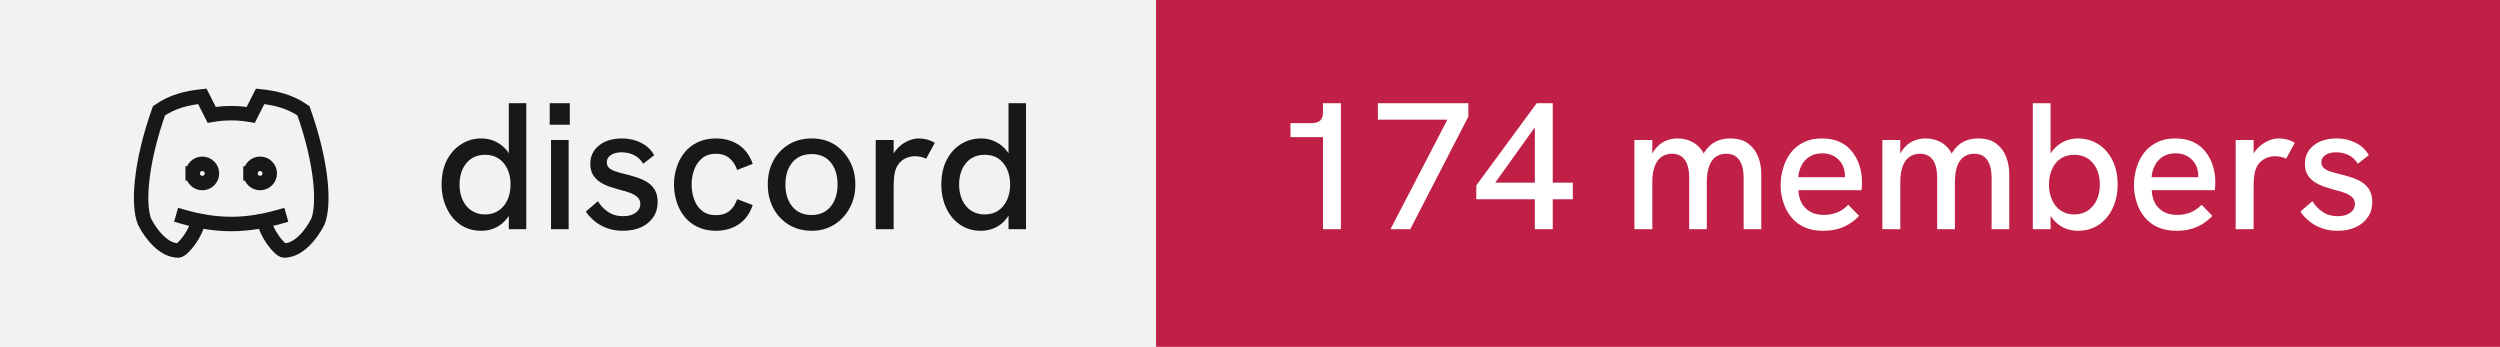
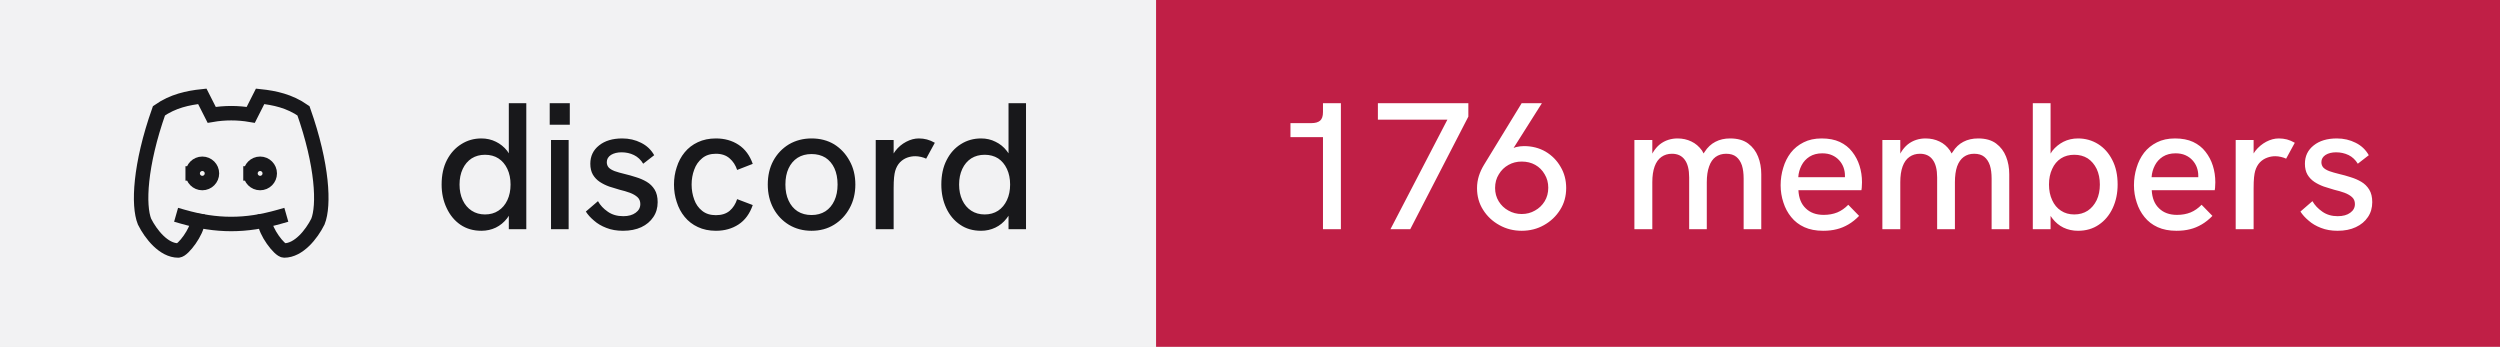
- <svg xmlns="http://www.w3.org/2000/svg" width="173" height="24" viewBox="0 0 173 24" role="img" aria-label="discord: 174 members">
+ <svg xmlns="http://www.w3.org/2000/svg" width="173" height="24" viewBox="0 0 173 24" role="img" aria-label="discord: 176 members">
  <rect width="80" height="24" fill="#f2f2f3" />
  <rect x="80" width="93" height="24" fill="#c01f46" />
  <g transform="translate(8 4) scale(0.6666667)" fill="none" stroke="#18181b" stroke-width="1.5" stroke-linecap="square" stroke-linejoin="miter">
    <path d="M8 12a1 1 0 1 0 2 0a1 1 0 0 0 -2 0" />
    <path d="M14 12a1 1 0 1 0 2 0a1 1 0 0 0 -2 0" />
    <path d="M15.5 17c0 1 1.5 3 2 3c1.5 0 2.833 -1.667 3.5 -3c.667 -1.667 .5 -5.833 -1.5 -11.5c-1.457 -1.015 -3 -1.34 -4.5 -1.5l-.972 1.923a11.913 11.913 0 0 0 -4.053 0l-.975 -1.923c-1.5 .16 -3.043 .485 -4.5 1.5c-2 5.667 -2.167 9.833 -1.5 11.5c.667 1.333 2 3 3.5 3c.5 0 2 -2 2 -3" />
    <path d="M7 16.5c3.5 1 6.5 1 10 0" />
  </g>
  <path fill="#18181b" d="M33.31 15.97L33.31 15.97Q32.48 15.97 31.86 15.55Q31.25 15.13 30.91 14.40Q30.56 13.67 30.56 12.77L30.56 12.77Q30.56 11.78 30.93 11.07Q31.30 10.36 31.93 9.97Q32.55 9.58 33.31 9.58L33.31 9.58Q33.86 9.58 34.32 9.81Q34.77 10.03 35.09 10.43L35.09 10.43Q35.15 10.52 35.21 10.61L35.21 10.61L35.21 7.14L36.42 7.14L36.42 15.86L35.21 15.86L35.21 14.93Q35.15 15.03 35.09 15.11L35.09 15.11Q34.76 15.53 34.31 15.75Q33.85 15.97 33.31 15.97ZM33.56 14.84L33.56 14.84Q34.10 14.84 34.49 14.58Q34.89 14.32 35.11 13.85Q35.33 13.38 35.33 12.77Q35.33 12.16 35.11 11.69Q34.89 11.22 34.49 10.96Q34.10 10.71 33.56 10.71L33.56 10.71Q33.04 10.71 32.64 10.96Q32.24 11.22 32.02 11.69Q31.80 12.16 31.80 12.77Q31.80 13.38 32.02 13.85Q32.24 14.32 32.64 14.58Q33.04 14.84 33.56 14.84ZM39.35 15.86L38.13 15.86L38.13 9.69L39.35 9.69L39.35 15.86ZM39.43 8.63L38.04 8.63L38.04 7.14L39.43 7.14L39.43 8.63ZM43.11 15.97L43.11 15.97Q42.46 15.97 41.96 15.77Q41.46 15.58 41.11 15.27Q40.75 14.97 40.54 14.64L40.54 14.64L41.38 13.92Q41.61 14.34 42.06 14.65Q42.50 14.96 43.13 14.96L43.13 14.96Q43.67 14.96 43.99 14.72Q44.31 14.49 44.31 14.12L44.31 14.12Q44.31 13.82 44.11 13.64Q43.91 13.46 43.59 13.34Q43.26 13.22 42.88 13.13L42.88 13.13Q42.52 13.03 42.16 12.91Q41.80 12.78 41.51 12.59Q41.21 12.39 41.03 12.09Q40.85 11.78 40.85 11.33L40.85 11.33Q40.85 10.54 41.46 10.06Q42.06 9.58 43.06 9.58L43.06 9.58Q43.77 9.58 44.36 9.88Q44.95 10.17 45.27 10.74L45.27 10.74L44.51 11.33Q44.26 10.92 43.87 10.73Q43.48 10.54 43.01 10.54L43.01 10.54Q42.58 10.54 42.28 10.72Q41.99 10.91 41.99 11.22L41.99 11.22Q41.99 11.44 42.12 11.59Q42.25 11.73 42.53 11.84Q42.81 11.94 43.23 12.04L43.23 12.04Q43.61 12.13 44.01 12.26Q44.41 12.38 44.75 12.58Q45.09 12.78 45.30 13.12Q45.51 13.46 45.51 13.99L45.51 13.99Q45.51 14.58 45.21 15.02Q44.91 15.47 44.38 15.72Q43.84 15.97 43.11 15.97ZM49.54 15.97L49.54 15.97Q48.84 15.97 48.29 15.71Q47.75 15.46 47.38 15.01Q47.01 14.56 46.83 13.98Q46.64 13.41 46.64 12.77L46.64 12.77Q46.64 12.14 46.83 11.57Q47.01 10.99 47.38 10.54Q47.75 10.09 48.29 9.84Q48.84 9.58 49.54 9.58L49.54 9.58Q50.44 9.58 51.11 10.02Q51.78 10.46 52.09 11.34L52.09 11.34L51.01 11.76Q50.85 11.27 50.49 10.96Q50.13 10.64 49.54 10.64L49.54 10.64Q48.96 10.64 48.59 10.95Q48.21 11.26 48.04 11.74Q47.86 12.22 47.86 12.77L47.86 12.77Q47.86 13.32 48.04 13.81Q48.21 14.29 48.59 14.59Q48.96 14.89 49.54 14.89L49.54 14.89Q50.13 14.89 50.49 14.59Q50.85 14.28 51.01 13.78L51.01 13.78L52.09 14.19Q51.78 15.09 51.11 15.53Q50.44 15.97 49.54 15.97ZM56.16 15.97L56.16 15.97Q55.29 15.97 54.60 15.56Q53.91 15.14 53.52 14.42Q53.13 13.69 53.13 12.77L53.13 12.77Q53.13 11.84 53.51 11.13Q53.90 10.41 54.59 9.99Q55.29 9.58 56.16 9.58L56.16 9.58Q57.05 9.58 57.73 9.99Q58.40 10.41 58.79 11.13Q59.19 11.84 59.19 12.77L59.19 12.77Q59.19 13.69 58.79 14.41Q58.40 15.13 57.72 15.55Q57.04 15.97 56.16 15.97ZM56.16 14.88L56.16 14.88Q56.71 14.88 57.12 14.62Q57.52 14.36 57.74 13.88Q57.96 13.41 57.96 12.77L57.96 12.77Q57.96 12.12 57.74 11.64Q57.52 11.17 57.12 10.91Q56.71 10.66 56.16 10.66L56.16 10.66Q55.60 10.66 55.19 10.92Q54.79 11.18 54.57 11.65Q54.35 12.12 54.35 12.77L54.35 12.77Q54.35 13.41 54.57 13.88Q54.79 14.36 55.19 14.62Q55.60 14.88 56.16 14.88ZM61.84 15.86L60.60 15.86L60.60 9.69L61.84 9.69L61.84 10.62Q61.89 10.53 61.96 10.44L61.96 10.44Q62.27 10.04 62.71 9.81Q63.15 9.58 63.58 9.58L63.58 9.58Q63.88 9.58 64.14 9.65Q64.41 9.72 64.69 9.88L64.69 9.88L64.09 10.98Q63.95 10.91 63.74 10.86Q63.52 10.81 63.34 10.81L63.34 10.81Q63.05 10.81 62.77 10.91Q62.50 11.01 62.28 11.23Q62.06 11.46 61.95 11.82L61.95 11.82Q61.90 11.99 61.87 12.27Q61.84 12.56 61.84 13.04L61.84 13.04L61.84 15.86ZM67.89 15.97L67.89 15.97Q67.05 15.97 66.44 15.55Q65.82 15.13 65.48 14.40Q65.14 13.67 65.14 12.77L65.14 12.77Q65.14 11.78 65.51 11.07Q65.87 10.36 66.50 9.97Q67.12 9.58 67.89 9.58L67.89 9.58Q68.44 9.58 68.89 9.81Q69.35 10.03 69.66 10.43L69.66 10.43Q69.72 10.52 69.79 10.61L69.79 10.61L69.79 7.14L71.00 7.14L71.00 15.86L69.79 15.86L69.79 14.93Q69.72 15.03 69.66 15.11L69.66 15.11Q69.34 15.53 68.88 15.75Q68.42 15.97 67.89 15.97ZM68.14 14.84L68.14 14.84Q68.67 14.84 69.07 14.58Q69.46 14.32 69.68 13.85Q69.90 13.38 69.90 12.77Q69.90 12.16 69.68 11.69Q69.46 11.22 69.07 10.96Q68.67 10.71 68.14 10.71L68.14 10.71Q67.61 10.71 67.21 10.96Q66.81 11.22 66.59 11.69Q66.37 12.16 66.37 12.77Q66.37 13.38 66.59 13.85Q66.81 14.32 67.21 14.58Q67.61 14.84 68.14 14.84Z" />
-   <path fill="#ffffff" d="M92.79 15.86L91.55 15.86L91.55 9.49L89.30 9.49L89.30 8.52L90.75 8.52Q91.15 8.52 91.35 8.35Q91.55 8.18 91.55 7.76L91.55 7.76L91.55 7.14L92.79 7.14L92.79 15.86ZM97.59 15.86L96.22 15.86L100.16 8.28L95.35 8.28L95.35 7.14L101.61 7.14L101.61 8.07L97.59 15.86ZM107.45 15.86L106.21 15.86L106.21 13.79L102.16 13.79L102.16 12.83L106.34 7.14L107.45 7.14L107.45 12.64L108.84 12.64L108.84 13.79L107.45 13.79L107.45 15.86ZM106.21 8.81L103.47 12.64L106.21 12.64L106.21 8.81ZM114.34 15.86L113.10 15.86L113.10 9.69L114.34 9.69L114.34 10.63Q114.36 10.58 114.39 10.54L114.39 10.54Q114.59 10.21 114.86 9.99Q115.13 9.78 115.44 9.68Q115.75 9.58 116.08 9.58L116.08 9.58Q116.61 9.58 117.04 9.79Q117.47 9.99 117.78 10.42L117.78 10.42Q117.83 10.52 117.89 10.62L117.89 10.62Q117.92 10.56 117.96 10.51L117.96 10.51Q118.26 10.04 118.71 9.81Q119.15 9.58 119.72 9.58L119.72 9.58Q120.50 9.58 120.97 9.93Q121.44 10.28 121.66 10.84Q121.88 11.39 121.88 12.06L121.88 12.06L121.88 15.86L120.66 15.86L120.66 12.36Q120.66 11.82 120.54 11.44Q120.41 11.06 120.15 10.85Q119.89 10.64 119.45 10.64L119.45 10.64Q119.03 10.64 118.72 10.86Q118.42 11.08 118.27 11.52Q118.11 11.96 118.11 12.61L118.11 12.61L118.11 15.86L116.89 15.86L116.89 12.28Q116.89 11.46 116.58 11.05Q116.28 10.64 115.70 10.64L115.70 10.64Q115.28 10.64 114.97 10.86Q114.66 11.08 114.50 11.52Q114.34 11.96 114.34 12.61L114.34 12.61L114.34 15.86ZM126.16 15.97L126.16 15.97Q125.41 15.97 124.86 15.72Q124.31 15.47 123.95 15.02Q123.59 14.58 123.41 14.01Q123.22 13.44 123.22 12.82Q123.22 12.19 123.40 11.61Q123.57 11.03 123.92 10.57Q124.27 10.12 124.81 9.85Q125.34 9.58 126.06 9.58Q126.79 9.58 127.31 9.82Q127.84 10.07 128.17 10.50Q128.51 10.93 128.68 11.47Q128.85 12.01 128.85 12.61L128.85 12.61Q128.85 12.67 128.84 12.84Q128.84 13.01 128.81 13.16L128.81 13.16L124.45 13.16Q124.49 13.98 124.96 14.42Q125.42 14.87 126.20 14.87L126.20 14.87Q126.72 14.87 127.14 14.70Q127.55 14.53 127.90 14.17L127.90 14.17L128.65 14.94Q128.29 15.31 127.91 15.53Q127.52 15.76 127.11 15.86Q126.69 15.97 126.16 15.97ZM124.44 12.26L127.67 12.26Q127.67 12.19 127.67 12.14L127.67 12.14Q127.67 11.86 127.57 11.58Q127.47 11.31 127.27 11.09Q127.07 10.87 126.78 10.74Q126.49 10.61 126.10 10.61L126.10 10.61Q125.59 10.61 125.22 10.84Q124.86 11.07 124.67 11.44Q124.47 11.82 124.44 12.26L124.44 12.26ZM131.50 15.86L130.26 15.86L130.26 9.69L131.50 9.69L131.50 10.63Q131.53 10.58 131.55 10.54L131.55 10.54Q131.75 10.21 132.02 9.99Q132.29 9.78 132.60 9.68Q132.91 9.58 133.24 9.58L133.24 9.58Q133.78 9.58 134.21 9.79Q134.64 9.99 134.94 10.42L134.94 10.42Q134.99 10.52 135.05 10.62L135.05 10.62Q135.09 10.56 135.13 10.51L135.13 10.51Q135.42 10.04 135.87 9.81Q136.31 9.58 136.89 9.58L136.89 9.58Q137.66 9.58 138.13 9.93Q138.60 10.28 138.82 10.84Q139.04 11.39 139.04 12.06L139.04 12.06L139.04 15.86L137.82 15.86L137.82 12.36Q137.82 11.82 137.70 11.44Q137.57 11.06 137.31 10.85Q137.05 10.64 136.61 10.64L136.61 10.64Q136.19 10.64 135.89 10.86Q135.59 11.08 135.43 11.52Q135.28 11.96 135.28 12.61L135.28 12.61L135.28 15.86L134.05 15.86L134.05 12.28Q134.05 11.46 133.74 11.05Q133.44 10.64 132.86 10.64L132.86 10.64Q132.44 10.64 132.13 10.86Q131.82 11.08 131.66 11.52Q131.50 11.96 131.50 12.61L131.50 12.61L131.50 15.86ZM143.80 15.97L143.80 15.97Q143.25 15.97 142.79 15.75Q142.34 15.53 142.02 15.11L142.02 15.11Q141.96 15.03 141.90 14.94L141.90 14.94L141.90 15.86L140.67 15.86L140.67 7.14L141.90 7.14L141.90 10.63Q141.96 10.53 142.02 10.44L142.02 10.44Q142.34 10.04 142.79 9.81Q143.25 9.58 143.80 9.58L143.80 9.58Q144.56 9.58 145.19 9.97Q145.81 10.36 146.17 11.07Q146.54 11.78 146.54 12.77L146.54 12.77Q146.54 13.67 146.20 14.40Q145.86 15.13 145.24 15.55Q144.63 15.97 143.80 15.97ZM143.54 14.84L143.54 14.84Q144.07 14.84 144.47 14.58Q144.86 14.32 145.09 13.85Q145.31 13.38 145.31 12.77Q145.31 12.16 145.09 11.69Q144.86 11.22 144.47 10.96Q144.07 10.71 143.54 10.71L143.54 10.71Q143.01 10.71 142.62 10.96Q142.22 11.22 142.01 11.69Q141.79 12.16 141.79 12.77Q141.79 13.38 142.01 13.85Q142.22 14.32 142.62 14.58Q143.01 14.84 143.54 14.84ZM150.61 15.97L150.61 15.97Q149.86 15.97 149.31 15.72Q148.76 15.47 148.40 15.02Q148.04 14.58 147.86 14.01Q147.67 13.44 147.67 12.82Q147.67 12.19 147.85 11.61Q148.02 11.03 148.37 10.57Q148.72 10.12 149.26 9.85Q149.79 9.58 150.51 9.58Q151.24 9.58 151.76 9.82Q152.29 10.07 152.62 10.50Q152.96 10.93 153.13 11.47Q153.30 12.01 153.30 12.61L153.30 12.61Q153.30 12.67 153.29 12.84Q153.29 13.01 153.26 13.16L153.26 13.16L148.90 13.16Q148.94 13.98 149.41 14.42Q149.87 14.87 150.65 14.87L150.65 14.87Q151.17 14.87 151.59 14.70Q152.00 14.53 152.35 14.17L152.35 14.17L153.10 14.94Q152.74 15.31 152.36 15.53Q151.97 15.76 151.56 15.86Q151.14 15.97 150.61 15.97ZM148.89 12.26L152.12 12.26Q152.12 12.19 152.12 12.14L152.12 12.14Q152.12 11.86 152.02 11.58Q151.92 11.31 151.72 11.09Q151.52 10.87 151.23 10.74Q150.94 10.61 150.55 10.61L150.55 10.61Q150.04 10.61 149.67 10.84Q149.31 11.07 149.12 11.44Q148.92 11.82 148.89 12.26L148.89 12.26ZM155.95 15.86L154.71 15.86L154.71 9.69L155.95 9.69L155.95 10.62Q156.00 10.53 156.07 10.44L156.07 10.44Q156.39 10.04 156.82 9.81Q157.26 9.58 157.69 9.58L157.69 9.58Q157.99 9.58 158.26 9.65Q158.52 9.72 158.80 9.88L158.80 9.88L158.20 10.98Q158.06 10.91 157.85 10.86Q157.64 10.81 157.45 10.81L157.45 10.81Q157.16 10.81 156.89 10.91Q156.61 11.01 156.39 11.23Q156.17 11.46 156.06 11.82L156.06 11.82Q156.01 11.99 155.98 12.27Q155.95 12.56 155.95 13.04L155.95 13.04L155.95 15.86ZM161.76 15.97L161.76 15.97Q161.11 15.97 160.61 15.77Q160.11 15.58 159.76 15.27Q159.40 14.97 159.19 14.64L159.19 14.64L160.02 13.92Q160.26 14.34 160.71 14.65Q161.15 14.96 161.77 14.96L161.77 14.96Q162.32 14.96 162.64 14.72Q162.96 14.49 162.96 14.12L162.96 14.12Q162.96 13.82 162.76 13.64Q162.56 13.46 162.24 13.34Q161.91 13.22 161.52 13.13L161.52 13.13Q161.17 13.03 160.81 12.91Q160.45 12.78 160.16 12.59Q159.86 12.39 159.68 12.09Q159.50 11.78 159.50 11.33L159.50 11.33Q159.50 10.54 160.11 10.06Q160.71 9.58 161.71 9.58L161.71 9.58Q162.42 9.58 163.01 9.88Q163.60 10.17 163.92 10.74L163.92 10.74L163.16 11.33Q162.91 10.92 162.52 10.73Q162.12 10.54 161.66 10.54L161.66 10.54Q161.22 10.54 160.93 10.72Q160.64 10.91 160.64 11.22L160.64 11.22Q160.64 11.44 160.77 11.59Q160.90 11.73 161.18 11.84Q161.46 11.94 161.87 12.04L161.87 12.04Q162.26 12.13 162.66 12.26Q163.06 12.38 163.40 12.58Q163.74 12.78 163.95 13.12Q164.16 13.46 164.16 13.99L164.16 13.99Q164.16 14.58 163.86 15.02Q163.56 15.47 163.02 15.72Q162.49 15.97 161.76 15.97Z" />
+   <path fill="#ffffff" d="M92.79 15.86L91.55 15.86L91.55 9.49L89.30 9.49L89.30 8.52L90.75 8.52Q91.15 8.52 91.35 8.35Q91.55 8.18 91.55 7.76L91.55 7.76L91.55 7.14L92.79 7.14L92.79 15.86ZM97.59 15.86L96.22 15.86L100.16 8.28L95.35 8.28L95.35 7.14L101.61 7.14L101.61 8.07L97.59 15.86ZM105.30 7.14L106.70 7.14L104.74 10.24Q104.83 10.21 104.90 10.18L104.90 10.18Q105.19 10.11 105.46 10.11L105.46 10.11Q106.29 10.11 106.95 10.49Q107.61 10.88 107.99 11.54Q108.38 12.19 108.38 13.01L108.38 13.01Q108.38 13.86 107.96 14.52Q107.54 15.19 106.84 15.58Q106.15 15.97 105.30 15.97L105.30 15.97Q104.46 15.97 103.76 15.58Q103.05 15.19 102.63 14.52Q102.21 13.86 102.21 13.02L102.21 13.02Q102.21 12.58 102.34 12.17Q102.47 11.77 102.69 11.41L102.69 11.41L105.30 7.14ZM105.30 11.18L105.30 11.18Q104.80 11.18 104.39 11.41Q103.97 11.64 103.72 12.06Q103.46 12.47 103.46 13.01L103.46 13.01Q103.46 13.52 103.71 13.93Q103.96 14.34 104.38 14.57Q104.80 14.81 105.30 14.81L105.30 14.81Q105.81 14.81 106.22 14.57Q106.64 14.34 106.89 13.93Q107.14 13.52 107.14 12.99Q107.14 12.47 106.89 12.06Q106.65 11.64 106.24 11.41Q105.83 11.18 105.30 11.18ZM114.34 15.86L113.10 15.86L113.10 9.69L114.34 9.69L114.34 10.63Q114.36 10.58 114.39 10.54L114.39 10.54Q114.59 10.21 114.86 9.99Q115.13 9.78 115.44 9.68Q115.75 9.58 116.08 9.58L116.08 9.58Q116.61 9.58 117.04 9.79Q117.47 9.99 117.78 10.42L117.78 10.42Q117.83 10.52 117.89 10.62L117.89 10.62Q117.92 10.56 117.96 10.51L117.96 10.51Q118.26 10.04 118.71 9.81Q119.15 9.58 119.72 9.58L119.72 9.58Q120.50 9.58 120.97 9.93Q121.44 10.28 121.66 10.84Q121.88 11.39 121.88 12.06L121.88 12.06L121.88 15.86L120.66 15.86L120.66 12.36Q120.66 11.82 120.54 11.44Q120.41 11.06 120.15 10.85Q119.89 10.64 119.45 10.64L119.45 10.64Q119.03 10.64 118.72 10.86Q118.42 11.08 118.27 11.52Q118.11 11.96 118.11 12.61L118.11 12.61L118.11 15.86L116.89 15.86L116.89 12.28Q116.89 11.46 116.58 11.05Q116.28 10.64 115.70 10.64L115.70 10.64Q115.28 10.64 114.97 10.86Q114.66 11.08 114.50 11.52Q114.34 11.96 114.34 12.61L114.34 12.61L114.34 15.86ZM126.16 15.97L126.16 15.97Q125.41 15.97 124.86 15.72Q124.31 15.47 123.95 15.02Q123.59 14.58 123.41 14.01Q123.22 13.44 123.22 12.82Q123.22 12.19 123.40 11.61Q123.57 11.03 123.92 10.57Q124.27 10.12 124.81 9.85Q125.34 9.58 126.06 9.58Q126.79 9.58 127.31 9.82Q127.84 10.07 128.17 10.50Q128.51 10.93 128.68 11.47Q128.85 12.01 128.85 12.61L128.85 12.61Q128.85 12.67 128.84 12.84Q128.84 13.01 128.81 13.16L128.81 13.16L124.45 13.16Q124.49 13.98 124.96 14.42Q125.42 14.87 126.20 14.87L126.20 14.87Q126.72 14.87 127.14 14.70Q127.55 14.53 127.90 14.17L127.90 14.17L128.65 14.94Q128.29 15.31 127.91 15.53Q127.52 15.76 127.11 15.86Q126.69 15.97 126.16 15.97ZM124.44 12.26L127.67 12.26Q127.67 12.19 127.67 12.14L127.67 12.14Q127.67 11.86 127.57 11.58Q127.47 11.31 127.27 11.09Q127.07 10.87 126.78 10.74Q126.49 10.61 126.10 10.61L126.10 10.61Q125.59 10.61 125.22 10.84Q124.86 11.07 124.67 11.44Q124.47 11.82 124.44 12.26L124.44 12.26ZM131.50 15.86L130.26 15.86L130.26 9.69L131.50 9.69L131.50 10.63Q131.53 10.58 131.55 10.54L131.55 10.54Q131.75 10.21 132.02 9.99Q132.29 9.78 132.60 9.68Q132.91 9.58 133.24 9.58L133.24 9.58Q133.78 9.58 134.21 9.79Q134.64 9.99 134.94 10.42L134.94 10.42Q134.99 10.52 135.05 10.62L135.05 10.62Q135.09 10.56 135.13 10.51L135.13 10.51Q135.42 10.04 135.87 9.81Q136.31 9.58 136.89 9.58L136.89 9.58Q137.66 9.58 138.13 9.93Q138.60 10.28 138.82 10.84Q139.04 11.39 139.04 12.06L139.04 12.06L139.04 15.86L137.82 15.86L137.82 12.36Q137.82 11.82 137.70 11.44Q137.57 11.06 137.31 10.85Q137.05 10.64 136.61 10.64L136.61 10.64Q136.19 10.64 135.89 10.86Q135.59 11.08 135.43 11.52Q135.28 11.96 135.28 12.61L135.28 12.61L135.28 15.86L134.05 15.86L134.05 12.28Q134.05 11.46 133.74 11.05Q133.44 10.64 132.86 10.64L132.86 10.64Q132.44 10.64 132.13 10.86Q131.82 11.08 131.66 11.52Q131.50 11.96 131.50 12.61L131.50 12.61L131.50 15.86ZM143.80 15.97L143.80 15.97Q143.25 15.97 142.79 15.75Q142.34 15.53 142.02 15.11L142.02 15.11Q141.96 15.03 141.90 14.94L141.90 14.94L141.90 15.86L140.67 15.86L140.67 7.14L141.90 7.14L141.90 10.63Q141.96 10.53 142.02 10.44L142.02 10.44Q142.34 10.04 142.79 9.81Q143.25 9.58 143.80 9.58L143.80 9.58Q144.56 9.58 145.19 9.97Q145.81 10.36 146.17 11.07Q146.54 11.78 146.54 12.77L146.54 12.77Q146.54 13.67 146.20 14.40Q145.86 15.13 145.24 15.55Q144.63 15.97 143.80 15.97ZM143.54 14.84L143.54 14.84Q144.07 14.84 144.47 14.58Q144.86 14.32 145.09 13.85Q145.31 13.38 145.31 12.77Q145.31 12.16 145.09 11.69Q144.86 11.22 144.47 10.96Q144.07 10.71 143.54 10.71L143.54 10.71Q143.01 10.71 142.62 10.96Q142.22 11.22 142.01 11.69Q141.79 12.16 141.79 12.77Q141.79 13.38 142.01 13.85Q142.22 14.32 142.62 14.58Q143.01 14.84 143.54 14.84ZM150.61 15.97L150.61 15.97Q149.86 15.97 149.31 15.72Q148.76 15.47 148.40 15.02Q148.04 14.58 147.86 14.01Q147.67 13.44 147.67 12.82Q147.67 12.19 147.85 11.61Q148.02 11.03 148.37 10.57Q148.72 10.12 149.26 9.85Q149.79 9.58 150.51 9.58Q151.24 9.58 151.76 9.82Q152.29 10.07 152.62 10.50Q152.96 10.93 153.13 11.47Q153.30 12.01 153.30 12.61L153.30 12.61Q153.30 12.67 153.29 12.84Q153.29 13.01 153.26 13.16L153.26 13.16L148.90 13.16Q148.94 13.98 149.41 14.42Q149.87 14.87 150.65 14.87L150.65 14.87Q151.17 14.87 151.59 14.70Q152.00 14.53 152.35 14.17L152.35 14.17L153.10 14.94Q152.74 15.31 152.36 15.53Q151.97 15.76 151.56 15.86Q151.14 15.97 150.61 15.97ZM148.89 12.26L152.12 12.26Q152.12 12.19 152.12 12.14L152.12 12.14Q152.12 11.86 152.02 11.58Q151.92 11.31 151.72 11.09Q151.52 10.87 151.23 10.74Q150.94 10.61 150.55 10.61L150.55 10.61Q150.04 10.61 149.67 10.84Q149.31 11.07 149.12 11.44Q148.92 11.82 148.89 12.26L148.89 12.26ZM155.95 15.86L154.71 15.86L154.71 9.69L155.95 9.69L155.95 10.62Q156.00 10.53 156.07 10.44L156.07 10.44Q156.39 10.04 156.82 9.81Q157.26 9.58 157.69 9.58L157.69 9.58Q157.99 9.58 158.26 9.65Q158.52 9.72 158.80 9.88L158.80 9.88L158.20 10.98Q158.06 10.91 157.85 10.86Q157.64 10.81 157.45 10.81L157.45 10.81Q157.16 10.81 156.89 10.91Q156.61 11.01 156.39 11.23Q156.17 11.46 156.06 11.82L156.06 11.82Q156.01 11.99 155.98 12.27Q155.95 12.56 155.95 13.04L155.95 13.04L155.95 15.86ZM161.76 15.97L161.76 15.97Q161.11 15.97 160.61 15.77Q160.11 15.58 159.76 15.27Q159.40 14.97 159.19 14.64L159.19 14.64L160.02 13.92Q160.26 14.34 160.71 14.65Q161.15 14.96 161.77 14.96L161.77 14.96Q162.32 14.96 162.64 14.72Q162.96 14.49 162.96 14.12L162.96 14.12Q162.96 13.82 162.76 13.64Q162.56 13.46 162.24 13.34Q161.91 13.22 161.52 13.13L161.52 13.13Q161.17 13.03 160.81 12.91Q160.45 12.78 160.16 12.59Q159.86 12.39 159.68 12.09Q159.50 11.78 159.50 11.33L159.50 11.33Q159.50 10.54 160.11 10.06Q160.71 9.58 161.71 9.58L161.71 9.58Q162.42 9.58 163.01 9.88Q163.60 10.17 163.92 10.74L163.92 10.74L163.16 11.33Q162.91 10.92 162.52 10.73Q162.12 10.54 161.66 10.54L161.66 10.54Q161.22 10.54 160.93 10.72Q160.64 10.91 160.64 11.22L160.64 11.22Q160.64 11.44 160.77 11.59Q160.90 11.73 161.18 11.84Q161.46 11.94 161.87 12.04L161.87 12.04Q162.26 12.13 162.66 12.26Q163.06 12.38 163.40 12.58Q163.74 12.78 163.95 13.12Q164.16 13.46 164.16 13.99L164.16 13.99Q164.16 14.58 163.86 15.02Q163.56 15.47 163.02 15.72Q162.49 15.97 161.76 15.97Z" />
</svg>
